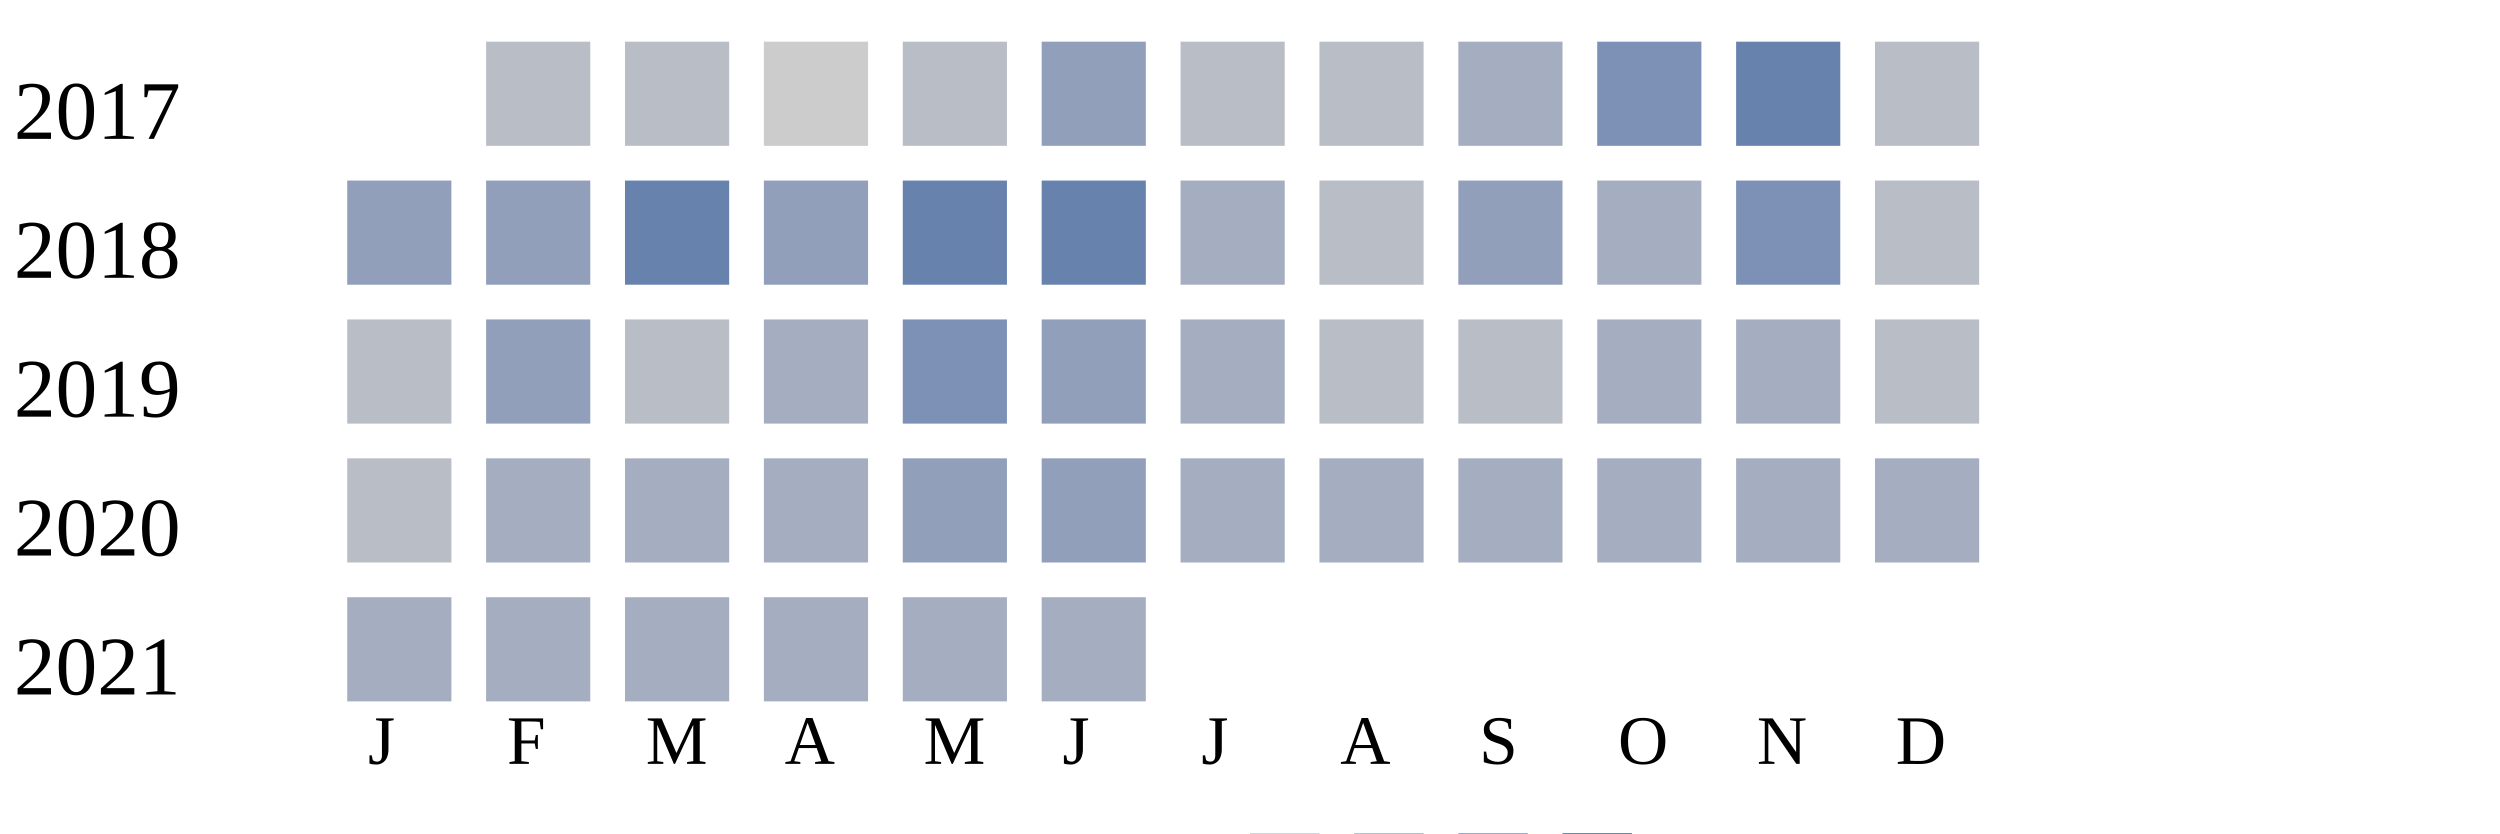
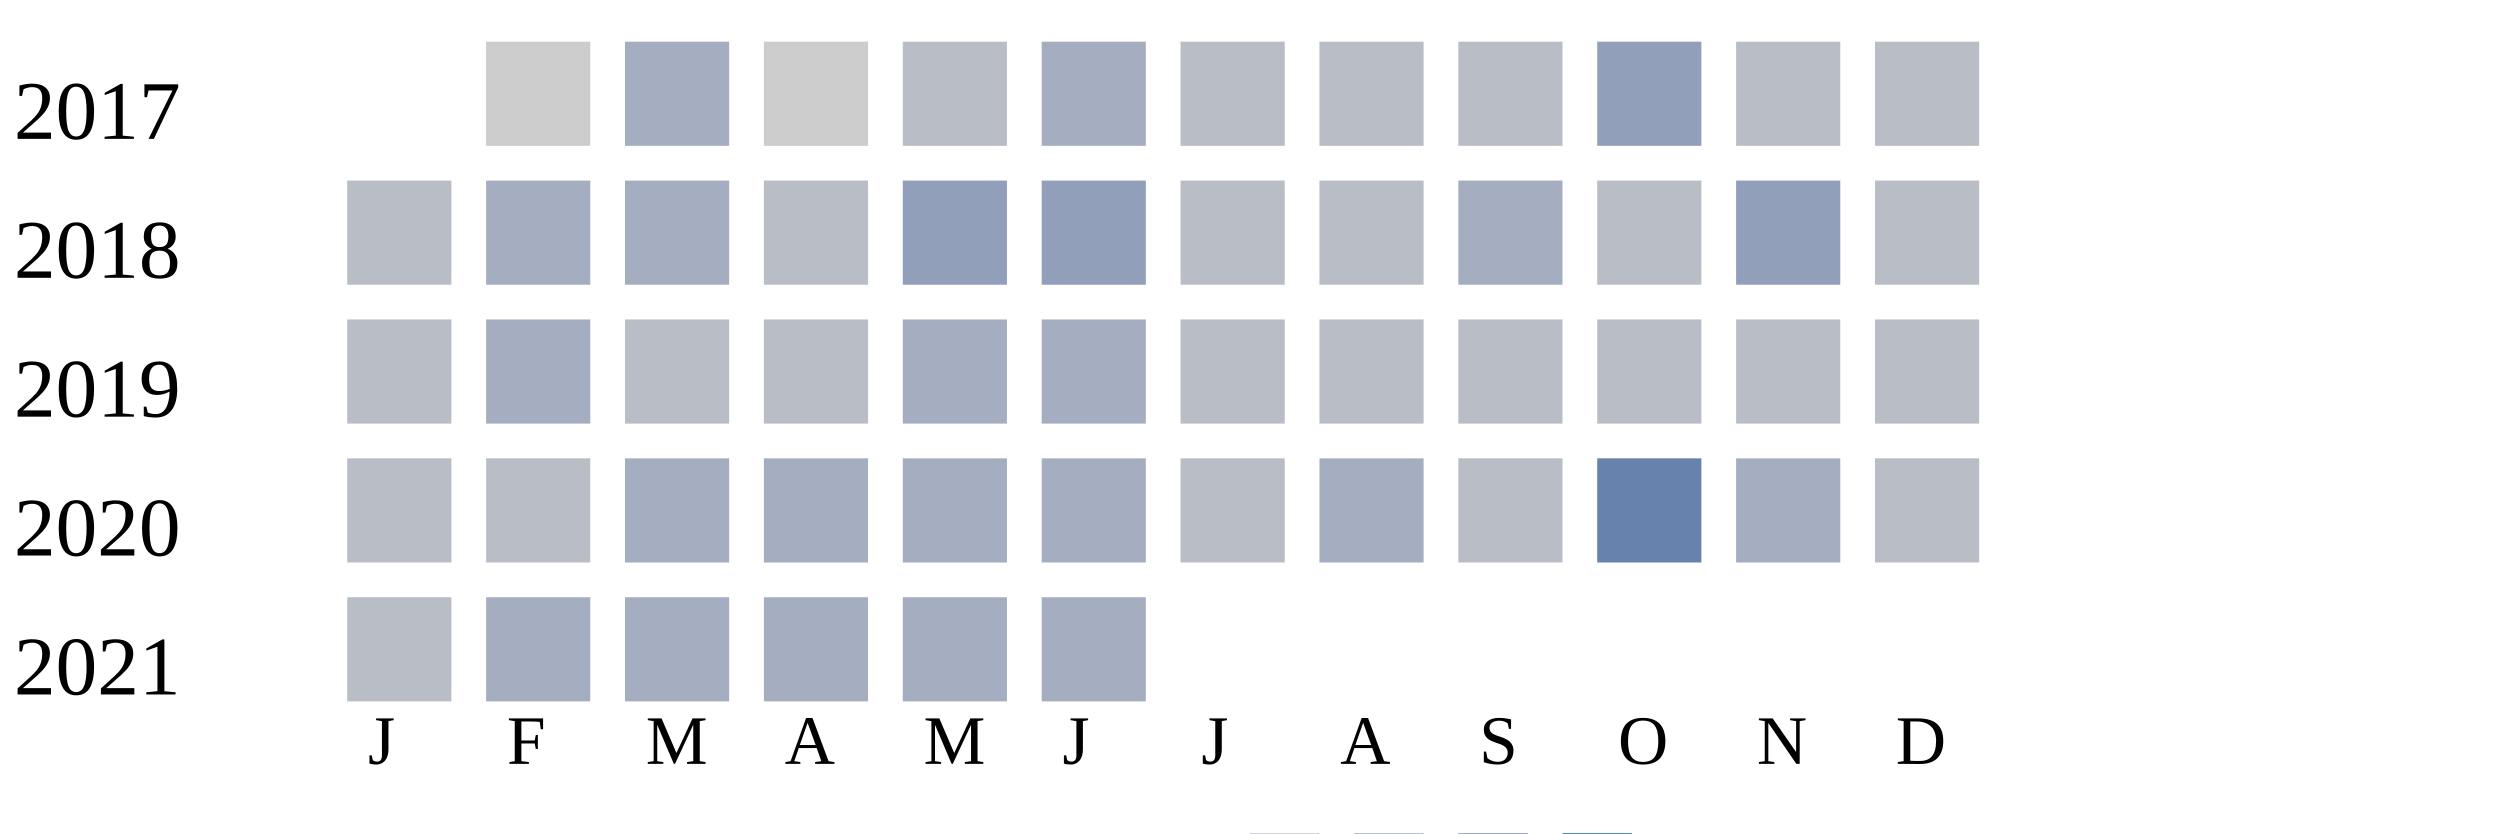
<svg xmlns="http://www.w3.org/2000/svg" width="360" height="120">
  <g transform="translate(0 0)">
    <text x="2" y="20">2017</text>
-     <rect x="70" y="6" width="15" height="15" fill="#b9bdc6" />
-     <rect x="90" y="6" width="15" height="15" fill="#b9bdc6" />
+     <rect x="70" y="6" width="15" height="15" fill="#cccccc" />
+     <rect x="90" y="6" width="15" height="15" fill="#a5aec0" />
    <rect x="110" y="6" width="15" height="15" fill="#cccccc" />
    <rect x="130" y="6" width="15" height="15" fill="#b9bdc6" />
+     <rect x="150" y="6" width="15" height="15" fill="#a5aec0" />
+     <rect x="170" y="6" width="15" height="15" fill="#b9bdc6" />
+     <rect x="190" y="6" width="15" height="15" fill="#b9bdc6" />
+     <rect x="210" y="6" width="15" height="15" fill="#b9bdc6" />
+     <rect x="230" y="6" width="15" height="15" fill="#919fba" />
+     <rect x="250" y="6" width="15" height="15" fill="#b9bdc6" />
+     <rect x="270" y="6" width="15" height="15" fill="#b9bdc6" />
+   </g>
+   <g transform="translate(0 20)">
+     <text x="2" y="20">2018</text>
+     <rect x="50" y="6" width="15" height="15" fill="#b9bdc6" />
+     <rect x="70" y="6" width="15" height="15" fill="#a5aec0" />
+     <rect x="90" y="6" width="15" height="15" fill="#a5aec0" />
+     <rect x="110" y="6" width="15" height="15" fill="#b9bdc6" />
+     <rect x="130" y="6" width="15" height="15" fill="#919fba" />
    <rect x="150" y="6" width="15" height="15" fill="#919fba" />
    <rect x="170" y="6" width="15" height="15" fill="#b9bdc6" />
    <rect x="190" y="6" width="15" height="15" fill="#b9bdc6" />
    <rect x="210" y="6" width="15" height="15" fill="#a5aec0" />
-     <rect x="230" y="6" width="15" height="15" fill="#7d90b5" />
-     <rect x="250" y="6" width="15" height="15" fill="#6882ae" />
-     <rect x="270" y="6" width="15" height="15" fill="#b9bdc6" />
-   </g>
-   <g transform="translate(0 20)">
-     <text x="2" y="20">2018</text>
-     <rect x="50" y="6" width="15" height="15" fill="#919fba" />
-     <rect x="70" y="6" width="15" height="15" fill="#919fba" />
-     <rect x="90" y="6" width="15" height="15" fill="#6882ae" />
-     <rect x="110" y="6" width="15" height="15" fill="#919fba" />
-     <rect x="130" y="6" width="15" height="15" fill="#6882ae" />
-     <rect x="150" y="6" width="15" height="15" fill="#6882ae" />
-     <rect x="170" y="6" width="15" height="15" fill="#a5aec0" />
-     <rect x="190" y="6" width="15" height="15" fill="#b9bdc6" />
-     <rect x="210" y="6" width="15" height="15" fill="#919fba" />
-     <rect x="230" y="6" width="15" height="15" fill="#a5aec0" />
-     <rect x="250" y="6" width="15" height="15" fill="#7d90b5" />
+     <rect x="230" y="6" width="15" height="15" fill="#b9bdc6" />
+     <rect x="250" y="6" width="15" height="15" fill="#919fba" />
    <rect x="270" y="6" width="15" height="15" fill="#b9bdc6" />
  </g>
  <g transform="translate(0 40)">
    <text x="2" y="20">2019</text>
    <rect x="50" y="6" width="15" height="15" fill="#b9bdc6" />
-     <rect x="70" y="6" width="15" height="15" fill="#919fba" />
+     <rect x="70" y="6" width="15" height="15" fill="#a5aec0" />
    <rect x="90" y="6" width="15" height="15" fill="#b9bdc6" />
-     <rect x="110" y="6" width="15" height="15" fill="#a5aec0" />
-     <rect x="130" y="6" width="15" height="15" fill="#7d90b5" />
-     <rect x="150" y="6" width="15" height="15" fill="#919fba" />
-     <rect x="170" y="6" width="15" height="15" fill="#a5aec0" />
+     <rect x="110" y="6" width="15" height="15" fill="#b9bdc6" />
+     <rect x="130" y="6" width="15" height="15" fill="#a5aec0" />
+     <rect x="150" y="6" width="15" height="15" fill="#a5aec0" />
+     <rect x="170" y="6" width="15" height="15" fill="#b9bdc6" />
    <rect x="190" y="6" width="15" height="15" fill="#b9bdc6" />
    <rect x="210" y="6" width="15" height="15" fill="#b9bdc6" />
-     <rect x="230" y="6" width="15" height="15" fill="#a5aec0" />
-     <rect x="250" y="6" width="15" height="15" fill="#a5aec0" />
+     <rect x="230" y="6" width="15" height="15" fill="#b9bdc6" />
+     <rect x="250" y="6" width="15" height="15" fill="#b9bdc6" />
    <rect x="270" y="6" width="15" height="15" fill="#b9bdc6" />
  </g>
  <g transform="translate(0 60)">
    <text x="2" y="20">2020</text>
    <rect x="50" y="6" width="15" height="15" fill="#b9bdc6" />
-     <rect x="70" y="6" width="15" height="15" fill="#a5aec0" />
+     <rect x="70" y="6" width="15" height="15" fill="#b9bdc6" />
    <rect x="90" y="6" width="15" height="15" fill="#a5aec0" />
    <rect x="110" y="6" width="15" height="15" fill="#a5aec0" />
-     <rect x="130" y="6" width="15" height="15" fill="#919fba" />
-     <rect x="150" y="6" width="15" height="15" fill="#919fba" />
-     <rect x="170" y="6" width="15" height="15" fill="#a5aec0" />
+     <rect x="130" y="6" width="15" height="15" fill="#a5aec0" />
+     <rect x="150" y="6" width="15" height="15" fill="#a5aec0" />
+     <rect x="170" y="6" width="15" height="15" fill="#b9bdc6" />
    <rect x="190" y="6" width="15" height="15" fill="#a5aec0" />
-     <rect x="210" y="6" width="15" height="15" fill="#a5aec0" />
-     <rect x="230" y="6" width="15" height="15" fill="#a5aec0" />
+     <rect x="210" y="6" width="15" height="15" fill="#b9bdc6" />
+     <rect x="230" y="6" width="15" height="15" fill="#6882ae" />
    <rect x="250" y="6" width="15" height="15" fill="#a5aec0" />
-     <rect x="270" y="6" width="15" height="15" fill="#a5aec0" />
+     <rect x="270" y="6" width="15" height="15" fill="#b9bdc6" />
  </g>
  <g transform="translate(0 80)">
    <text x="2" y="20">2021</text>
-     <rect x="50" y="6" width="15" height="15" fill="#a5aec0" />
+     <rect x="50" y="6" width="15" height="15" fill="#b9bdc6" />
    <rect x="70" y="6" width="15" height="15" fill="#a5aec0" />
    <rect x="90" y="6" width="15" height="15" fill="#a5aec0" />
    <rect x="110" y="6" width="15" height="15" fill="#a5aec0" />
    <rect x="130" y="6" width="15" height="15" fill="#a5aec0" />
    <rect x="150" y="6" width="15" height="15" fill="#a5aec0" />
  </g>
  <text style="font-size: 10px; text-align: center" x="53" y="110">J</text>
  <text style="font-size: 10px; text-align: center" x="73" y="110">F</text>
  <text style="font-size: 10px; text-align: center" x="93" y="110">M</text>
  <text style="font-size: 10px; text-align: center" x="113" y="110">A</text>
  <text style="font-size: 10px; text-align: center" x="133" y="110">M</text>
  <text style="font-size: 10px; text-align: center" x="153" y="110">J</text>
  <text style="font-size: 10px; text-align: center" x="173" y="110">J</text>
  <text style="font-size: 10px; text-align: center" x="193" y="110">A</text>
  <text style="font-size: 10px; text-align: center" x="213" y="110">S</text>
  <text style="font-size: 10px; text-align: center" x="233" y="110">O</text>
  <text style="font-size: 10px; text-align: center" x="253" y="110">N</text>
  <text style="font-size: 10px; text-align: center" x="273" y="110">D</text>
  <text style="font-size: 10px;" x="155" y="129">Less</text>
  <rect fill="#b9bdc6" width="10" height="10" x="180" y="120" />
  <rect fill="#919fba" width="10" height="10" x="195" y="120" />
  <rect fill="#6882ae" width="10" height="10" x="210" y="120" />
  <rect fill="#005a9c" width="10" height="10" x="225" y="120" />
  <text x="240" y="129" style="font-size: 10px;">More</text>
</svg>
